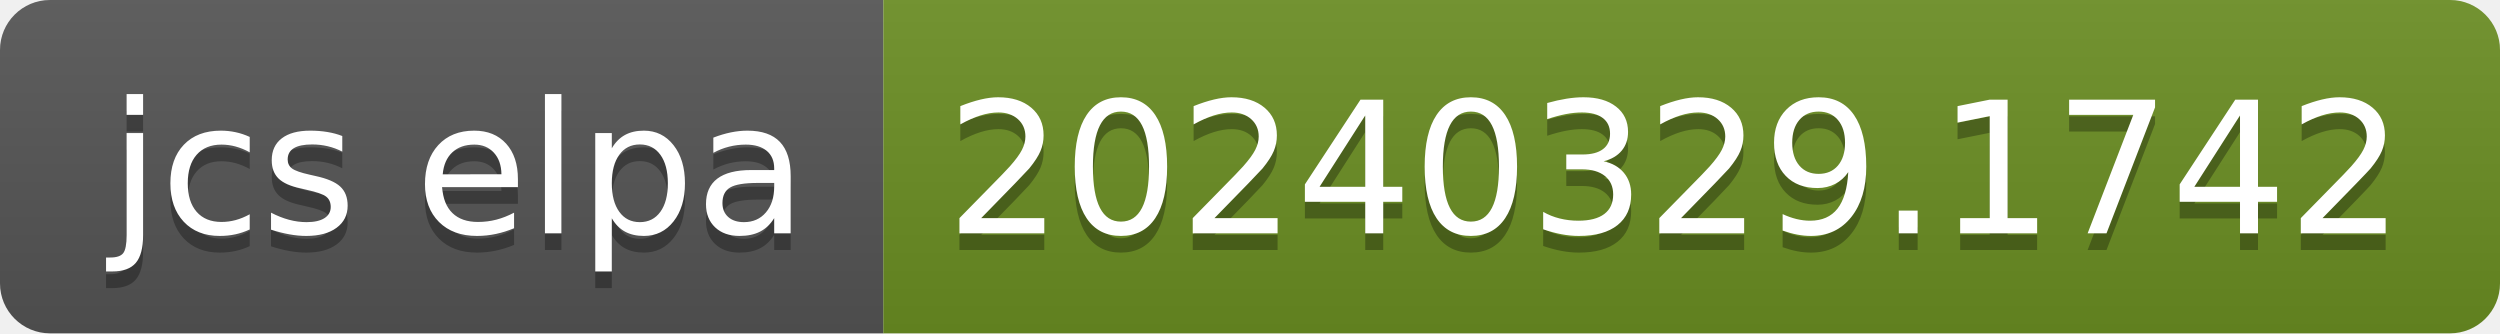
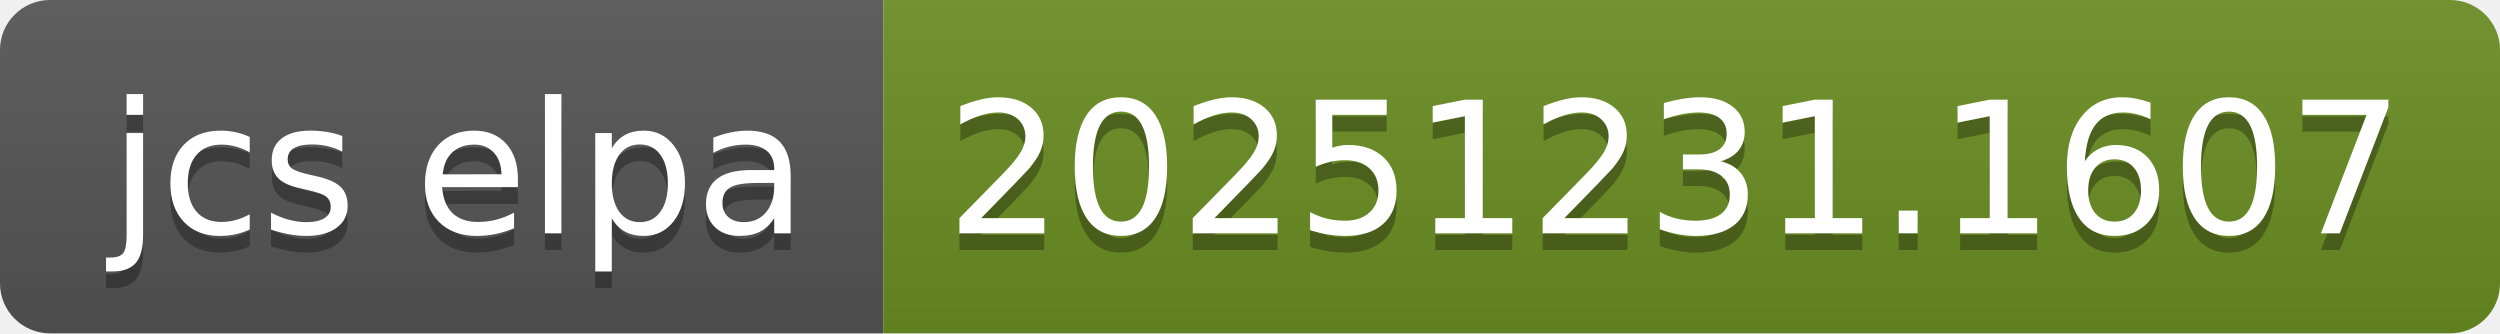
- <svg xmlns="http://www.w3.org/2000/svg" width="150" height="20" role="img" aria-label="jcs elpa: 20240329.1742">
+ <svg xmlns="http://www.w3.org/2000/svg" width="150" height="20" role="img" aria-label="jcs elpa: 20251231.1607">
  <linearGradient id="s" x2="0" y2="100%">
    <stop offset="0" stop-color="#bbb" stop-opacity=".1" />
    <stop offset="1" stop-opacity=".1" />
  </linearGradient>
  <clipPath id="r">
    <rect width="150" height="20" rx="3" fill="#fff" />
  </clipPath>
  <g clip-path="url(#r)">
    <rect width="53" height="20" fill="#555" />
    <rect x="53" width="97" height="20" fill="#6b8e23" />
    <rect width="150" height="20" fill="url(#s)" />
  </g>
  <g fill="#fff" text-anchor="middle" font-family="Verdana,Geneva,DejaVu Sans,sans-serif" text-rendering="geometricPrecision" font-size="110">
    <text aria-hidden="true" x="275" y="150" fill="#010101" fill-opacity=".3" transform="scale(.1)" textLength="430">jcs elpa</text>
    <text x="275" y="140" transform="scale(.1)" fill="#fff" textLength="430">jcs elpa</text>
-     <text aria-hidden="true" x="1005" y="150" fill="#010101" fill-opacity=".3" transform="scale(.1)" textLength="870">20240329.1742</text>
-     <text x="1005" y="140" transform="scale(.1)" fill="#fff" textLength="870">20240329.1742</text>
+     <text aria-hidden="true" x="1005" y="150" fill="#010101" fill-opacity=".3" transform="scale(.1)" textLength="870">20251231.1607</text>
+     <text x="1005" y="140" transform="scale(.1)" fill="#fff" textLength="870">20251231.1607</text>
  </g>
</svg>
